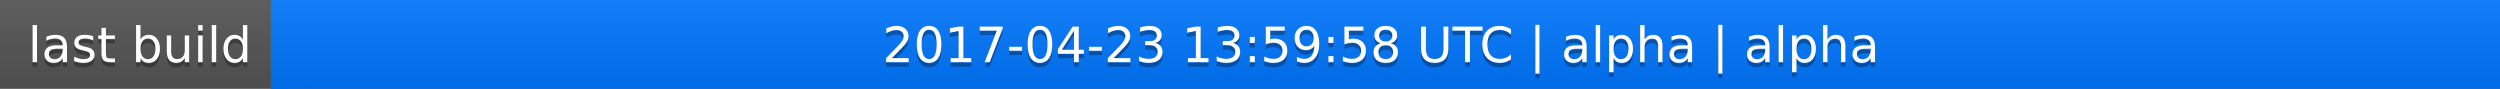
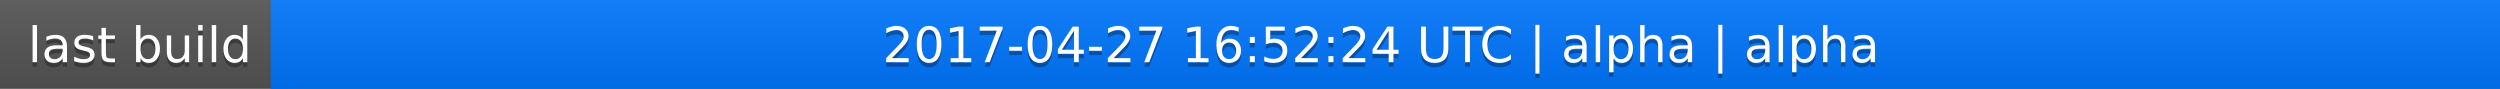
<svg xmlns="http://www.w3.org/2000/svg" width="563" height="20">
  <linearGradient id="a" x2="0" y2="100%">
    <stop offset="0" stop-color="#bbb" stop-opacity=".1" />
    <stop offset="1" stop-opacity=".1" />
  </linearGradient>
  <rect rx="0" width="563" height="20" fill="#555" />
  <rect rx="0" x="61" width="502" height="20" fill="#07f" />
  <path fill="#07f" d="M61 0h4v20h-4z" />
  <rect rx="0" width="563" height="20" fill="url(#a)" />
  <g fill="#fff" text-anchor="middle" font-family="DejaVu Sans,Verdana,Geneva,sans-serif" font-size="11">
    <text x="31.5" y="15" fill="#010101" fill-opacity=".3">last build</text>
    <text x="31.5" y="14">last build</text>
-     <text x="311" y="15" fill="#010101" fill-opacity=".3">2017-04-23 13:59:58 UTC | alpha | alpha</text>
-     <text x="311" y="14">2017-04-23 13:59:58 UTC | alpha | alpha</text>
+     <text x="311" y="15" fill="#010101" fill-opacity=".3">2017-04-27 16:52:24 UTC | alpha | alpha</text>
+     <text x="311" y="14">2017-04-27 16:52:24 UTC | alpha | alpha</text>
  </g>
</svg>
